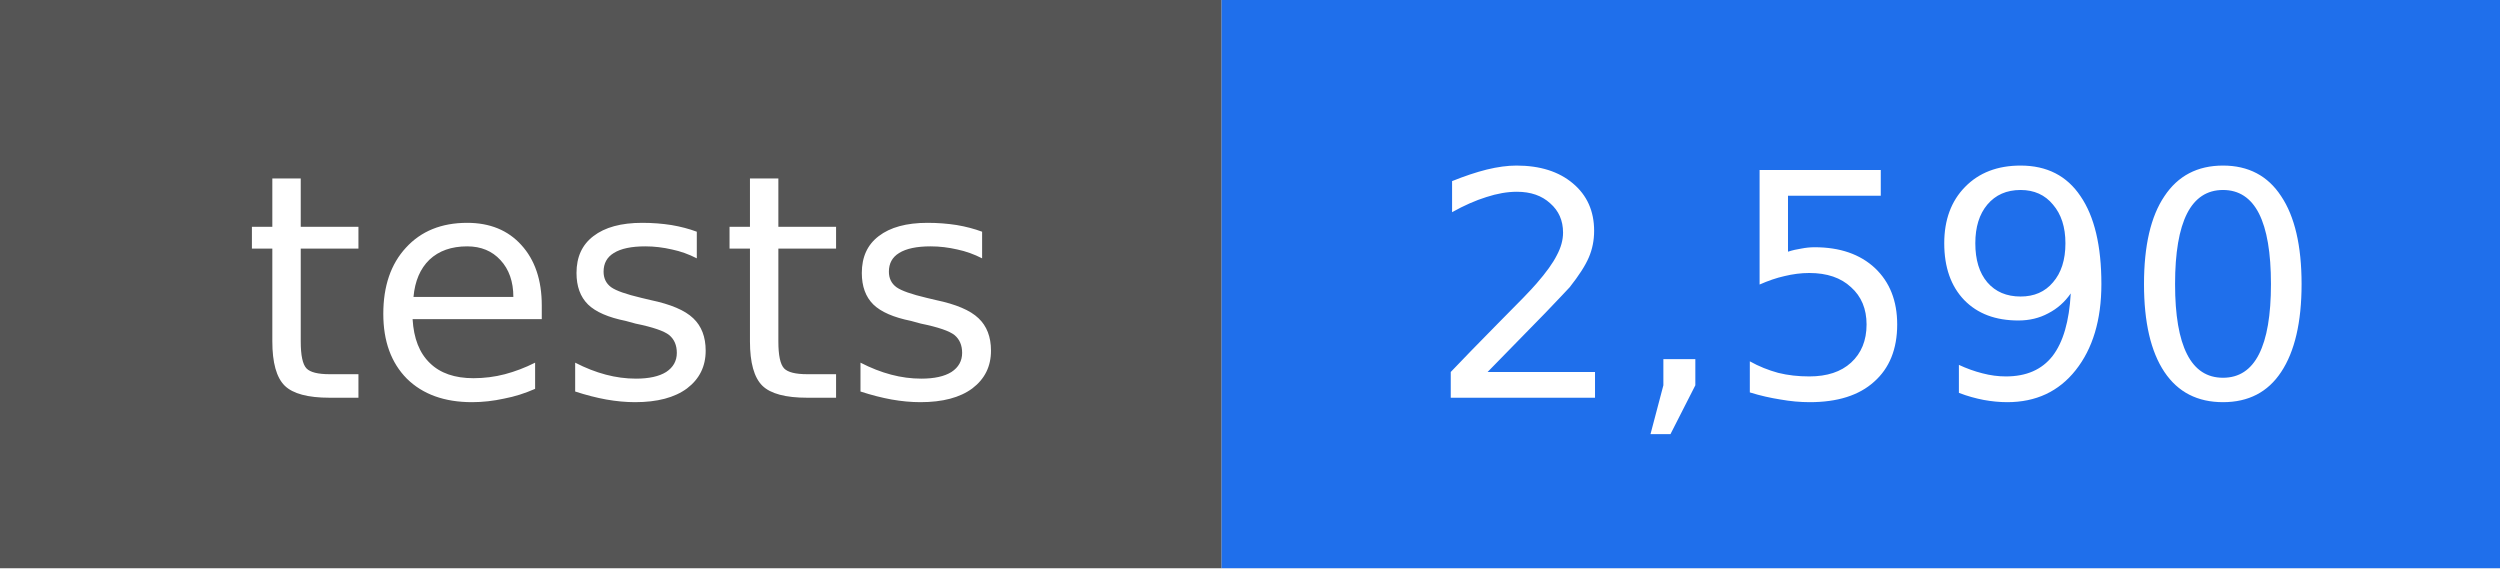
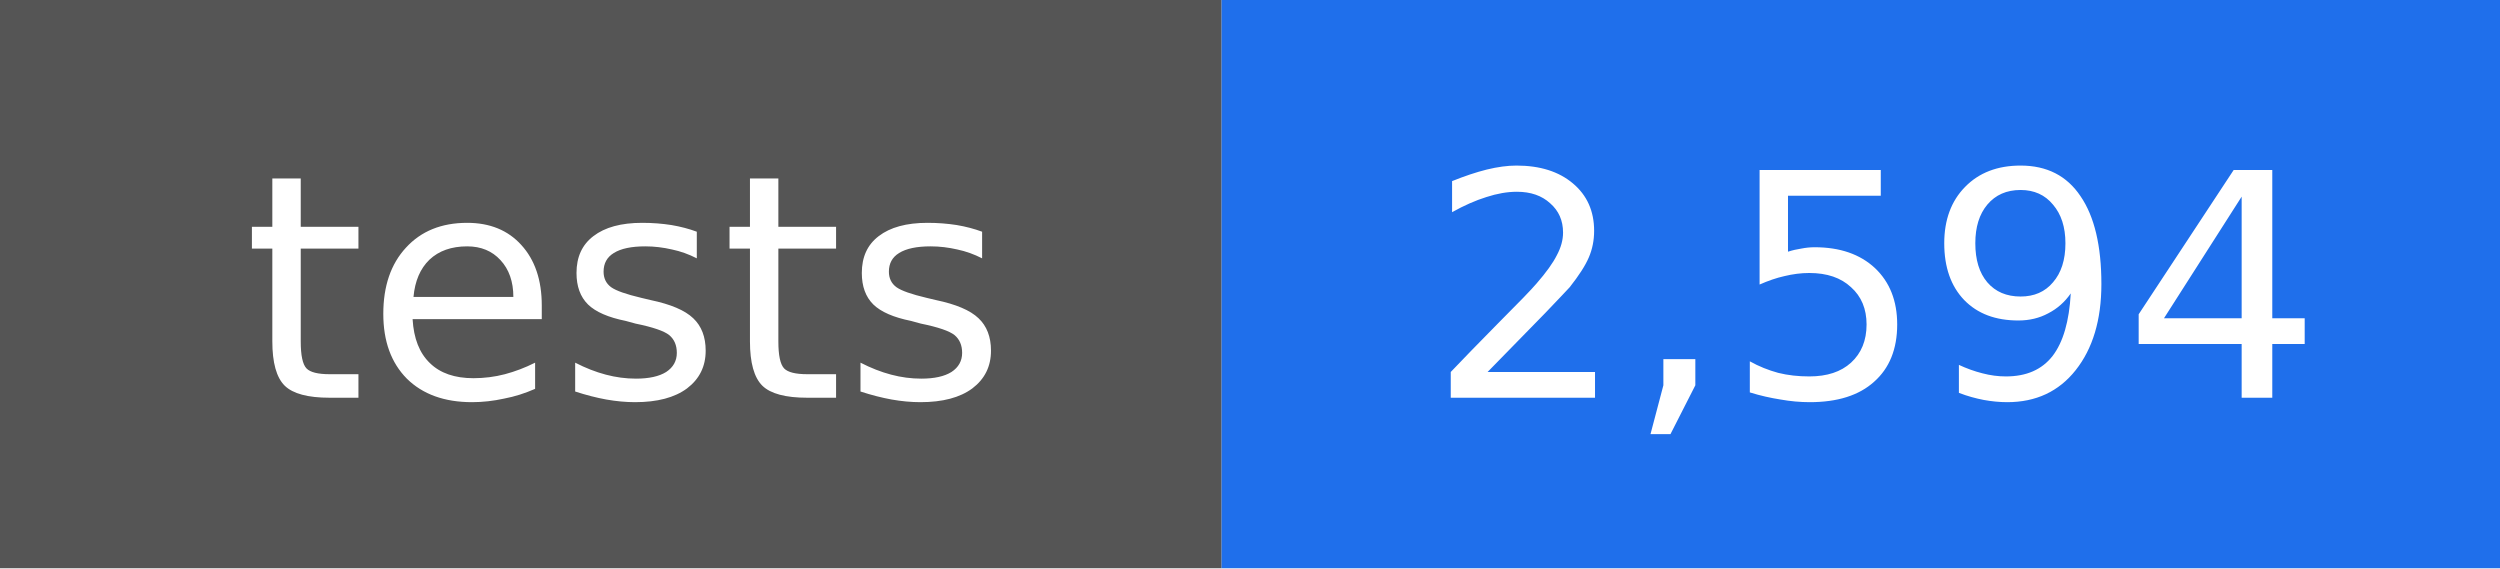
- <svg xmlns="http://www.w3.org/2000/svg" width="88" height="20" viewBox="0 0 88 20" role="img" aria-label="tests: 2,590">
+ <svg xmlns="http://www.w3.org/2000/svg" width="88" height="20" viewBox="0 0 88 20" role="img" aria-label="tests: 2,594">
  <rect width="43" height="20" fill="#555555" />
  <rect x="43" width="45" height="20" fill="#1f6feb" />
  <g fill="#ffffff" text-anchor="middle" font-family="DejaVu Sans, Verdana, sans-serif" font-size="11">
    <text x="22" y="14">tests</text>
-     <text x="66" y="14">2,590</text>
+     <text x="66" y="14">2,594</text>
  </g>
</svg>
